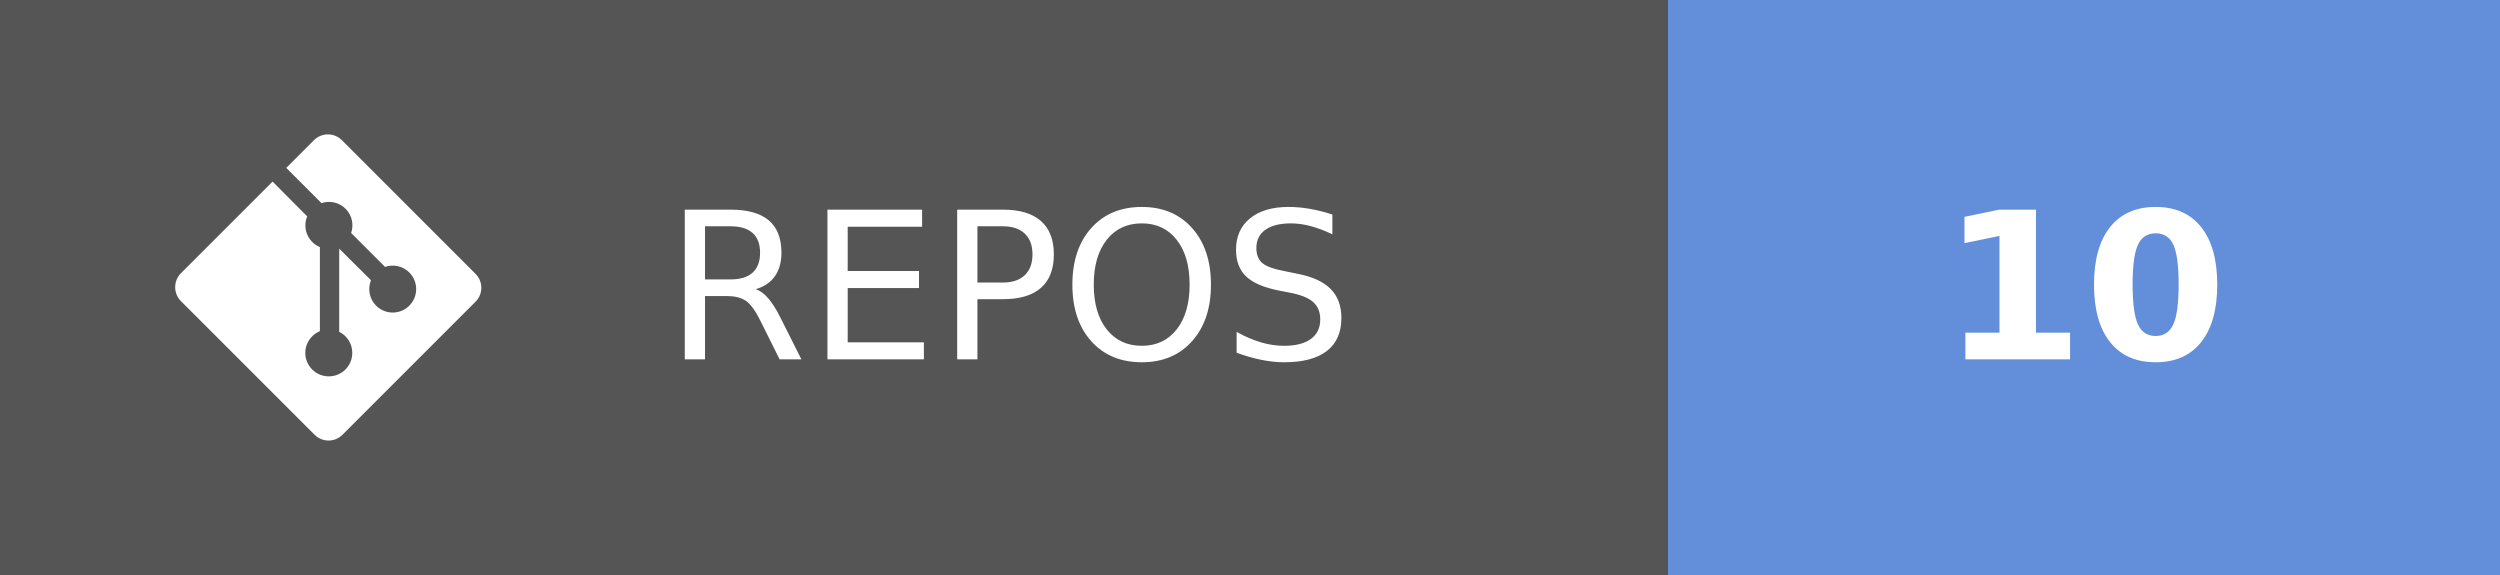
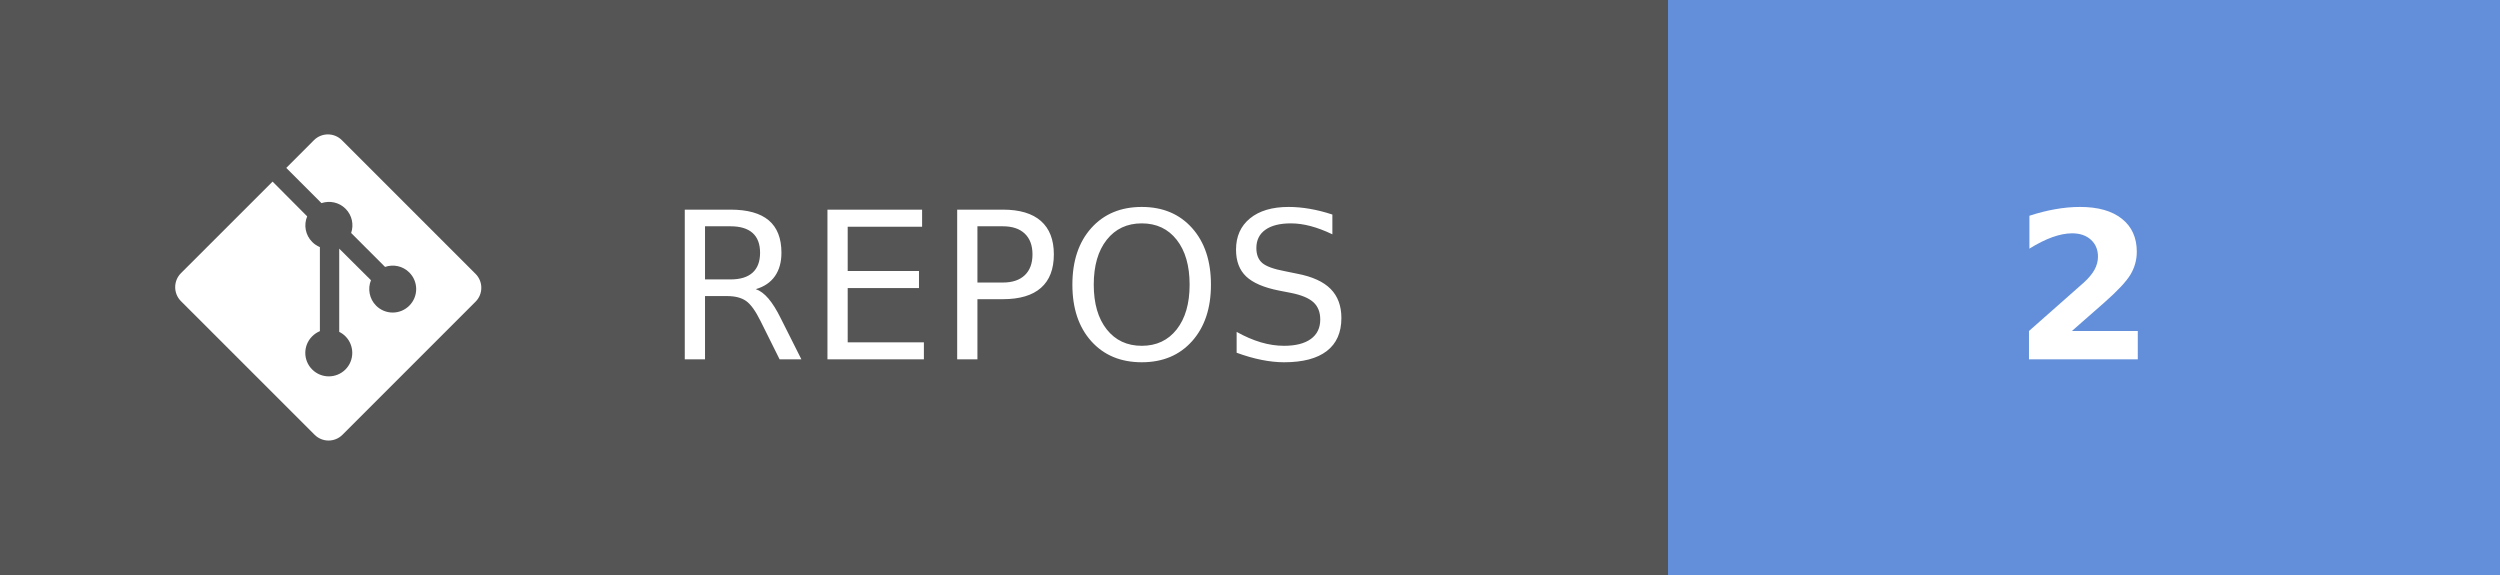
- <svg xmlns="http://www.w3.org/2000/svg" width="121.75" height="28" aria-label="REPOS: 10" role="img" version="1.1">
+ <svg xmlns="http://www.w3.org/2000/svg" width="121.75" height="28" aria-label="REPOS: 2" role="img" version="1.1">
  <g shape-rendering="crispEdges">
    <rect width="81.25" height="28" fill="#555" />
    <rect x="81.25" width="40.5" height="28" fill="#638fda" />
  </g>
  <g fill="#ffffff" font-family="Verdana, Geneva, 'DejaVu Sans', sans-serif" font-size="100px" text-anchor="middle" text-rendering="geometricPrecision">
    <text transform="scale(.1)" x="491.25" y="175" textLength="402.5">REPOS</text>
-     <text transform="scale(.1)" x="1015" y="175" font-weight="bold" textLength="160">10</text>
+     <text transform="scale(.1)" x="1015" y="175" font-weight="bold" textLength="80">2</text>
  </g>
  <g transform="matrix(.62119 0 0 .62119 8.5317 6.5458)" fill="#fff">
    <path d="m23.546 10.93-10.479-10.478c-0.604-0.603-1.582-0.603-2.188 0l-2.171 2.175 2.76 2.76c0.645-0.215 1.379-0.07 1.889 0.441 0.516 0.515 0.658 1.258 0.438 1.9l2.658 2.66c0.645-0.223 1.387-0.078 1.9 0.435 0.721 0.72 0.721 1.884 0 2.604-0.719 0.719-1.881 0.719-2.6 0-0.539-0.541-0.674-1.337-0.404-1.996l-2.489-2.476v6.525c0.176 0.086 0.342 0.203 0.488 0.348 0.713 0.721 0.713 1.883 0 2.6-0.719 0.721-1.889 0.721-2.609 0-0.719-0.719-0.719-1.879 0-2.598 0.182-0.18 0.387-0.316 0.605-0.406v-6.589c-0.217-0.091-0.424-0.222-0.6-0.401-0.545-0.545-0.676-1.342-0.396-2.009l-2.712-2.725-7.186 7.181c-0.6 0.605-0.6 1.584 0 2.189l10.48 10.477c0.604 0.604 1.582 0.604 2.186 0l10.43-10.43c0.605-0.603 0.605-1.582 0-2.187" />
  </g>
</svg>
